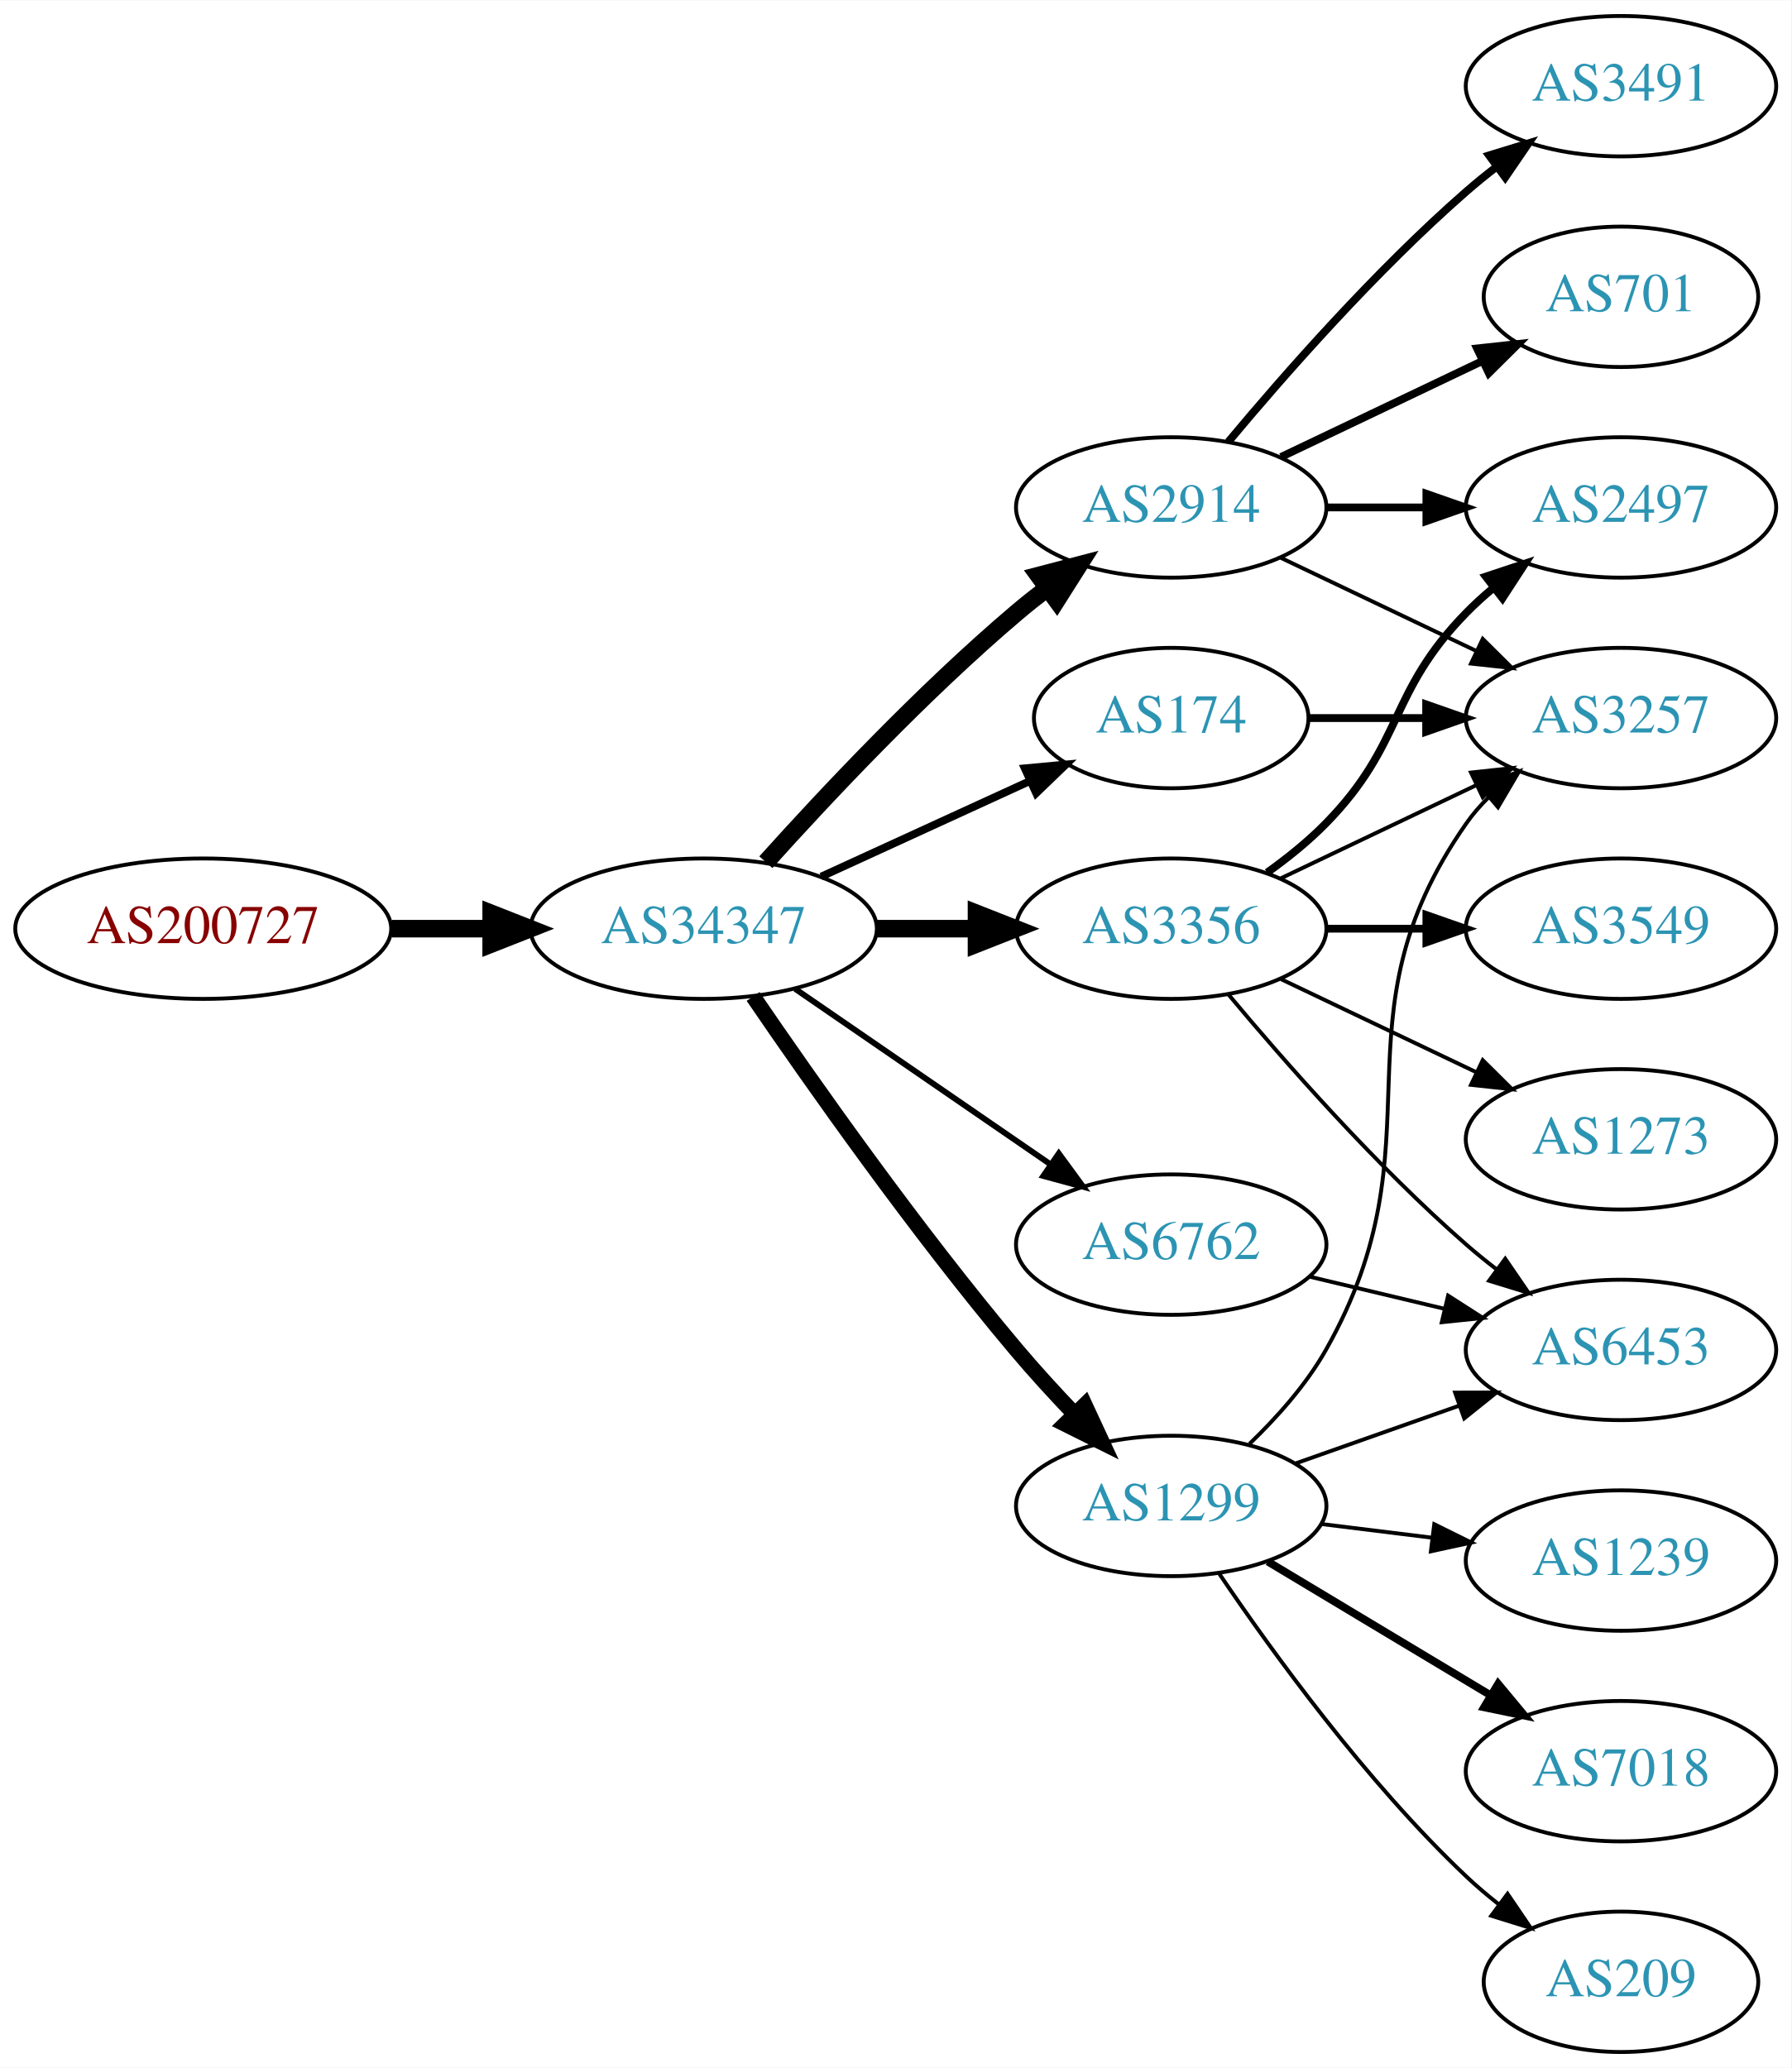
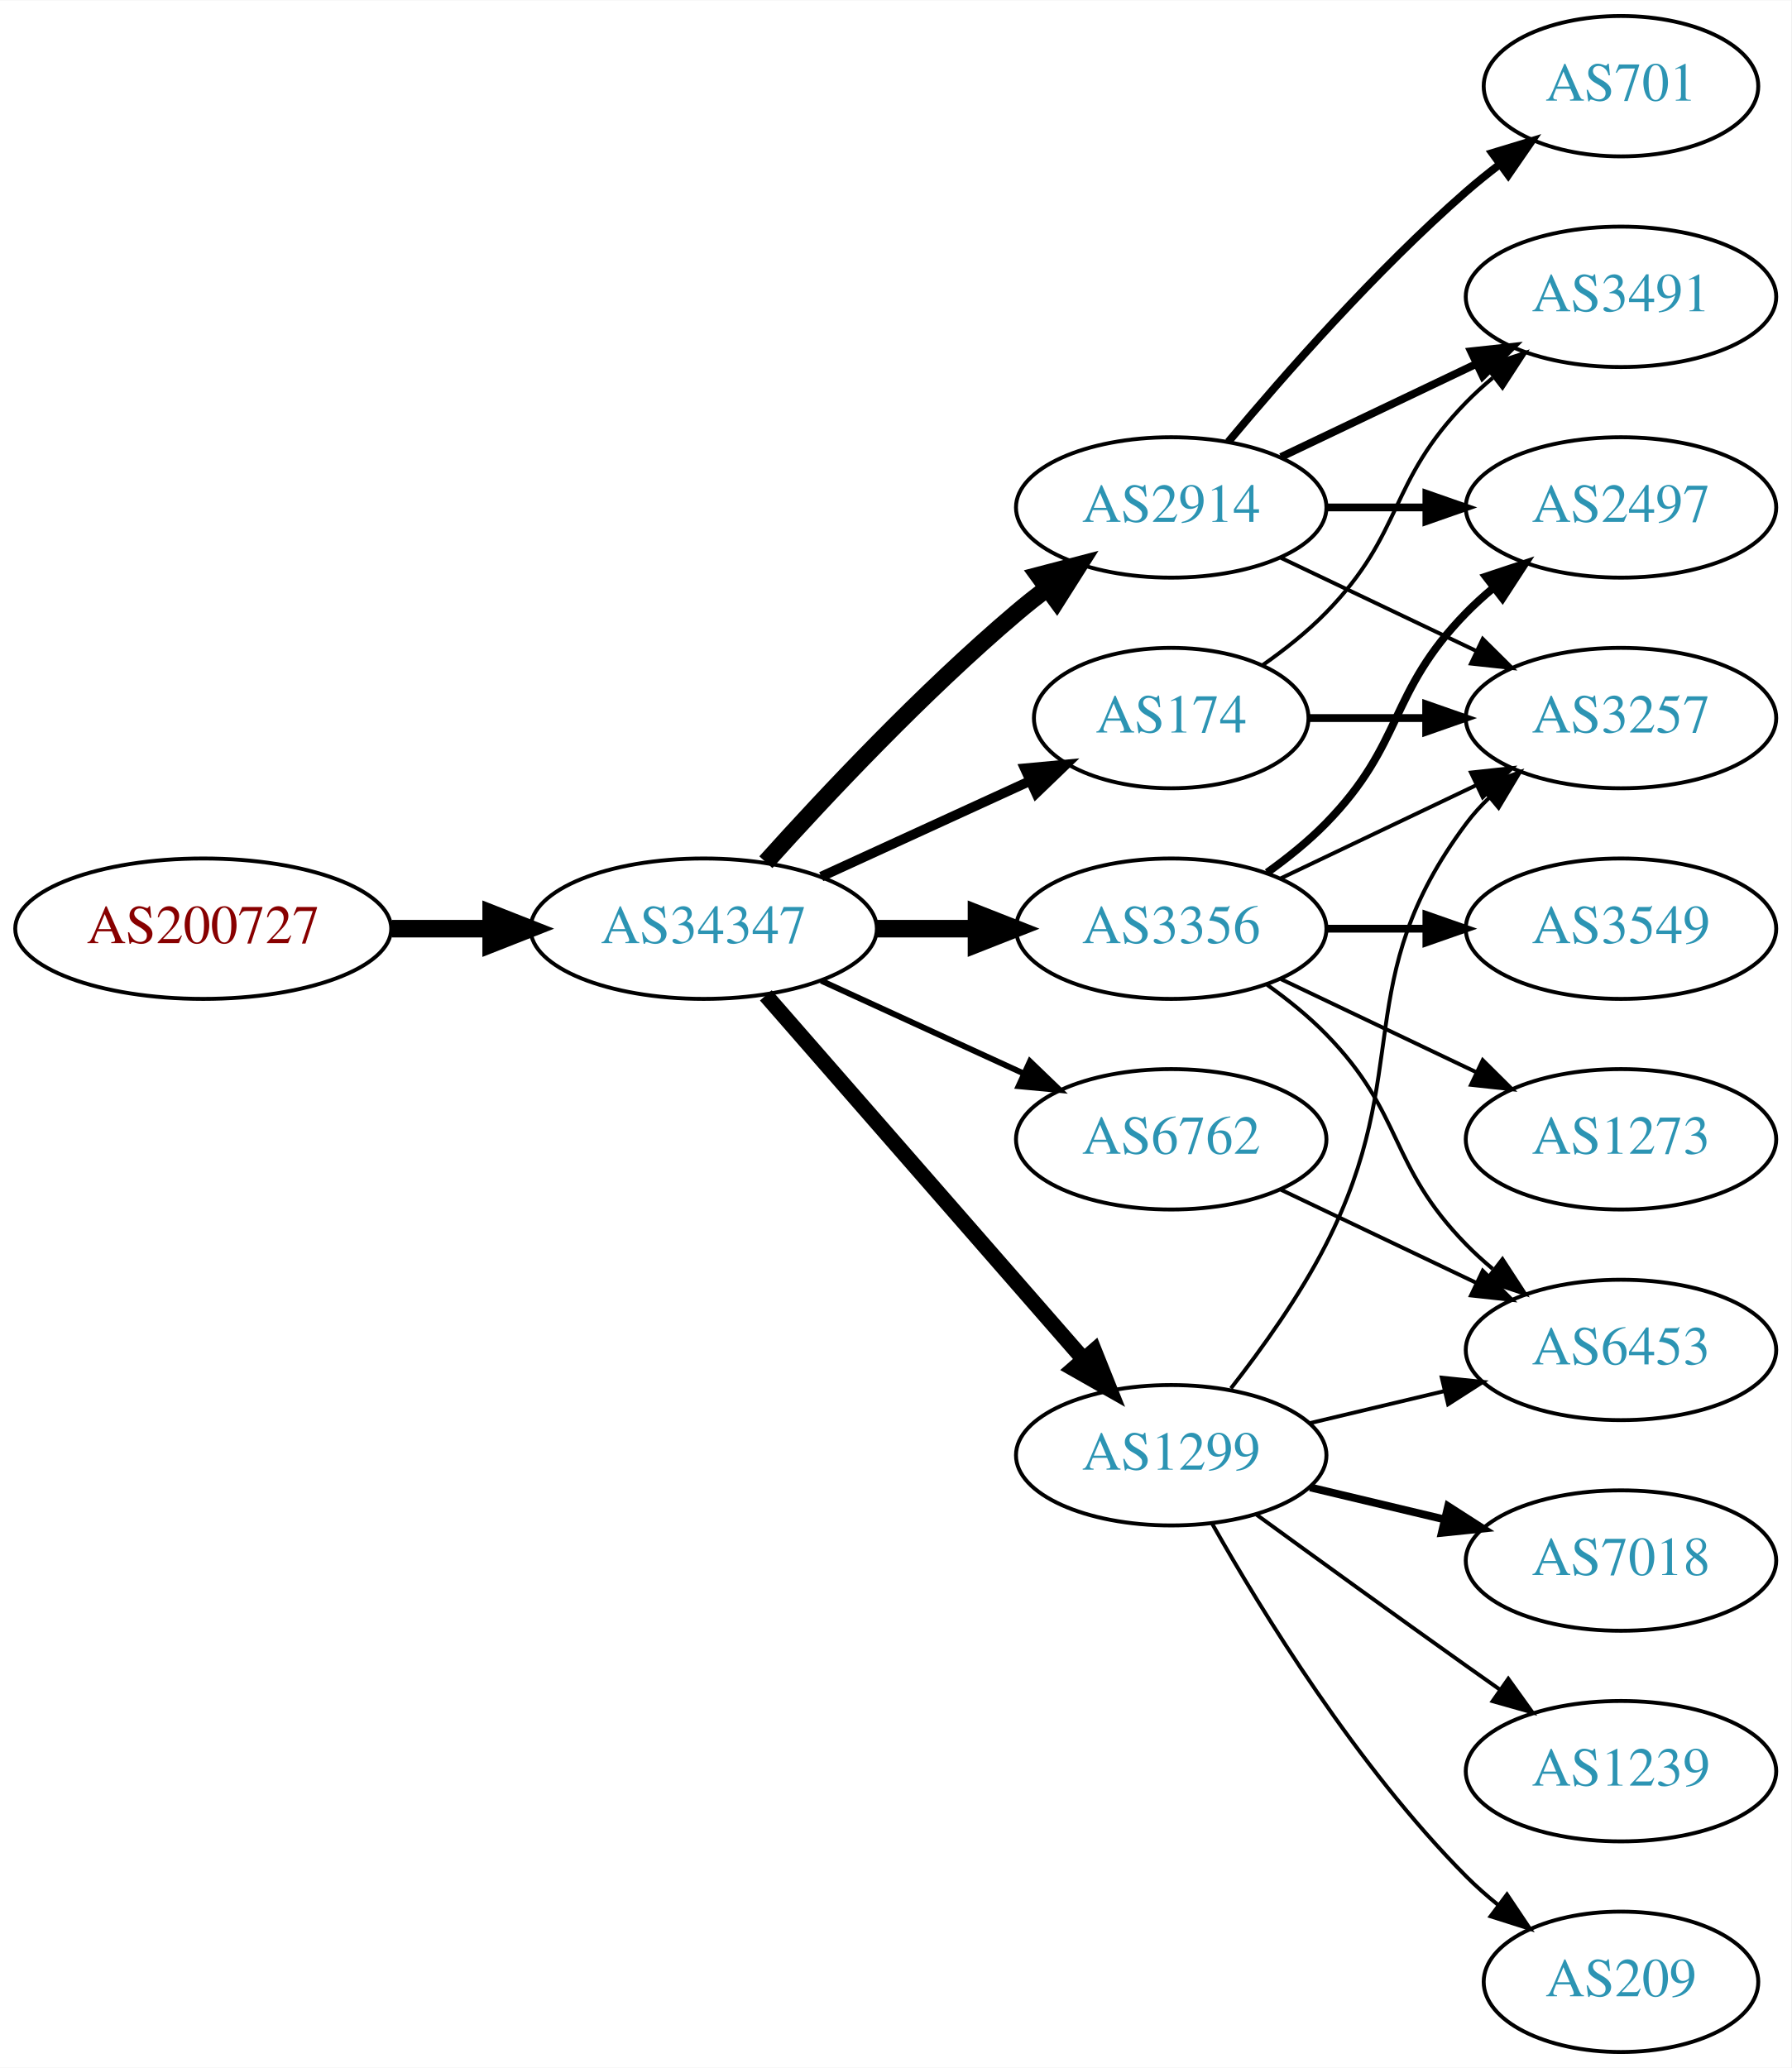
<svg xmlns="http://www.w3.org/2000/svg" xmlns:xlink="http://www.w3.org/1999/xlink" width="459pt" height="530pt" viewBox="0.00 0.00 459.17 530.00">
  <g id="graph0" class="graph" transform="scale(1 1) rotate(0) translate(4 526)">
    <polygon fill="white" stroke="none" points="-4,4 -4,-526 455.17,-526 455.17,4 -4,4" />
    <g id="node1" class="node">
      <g id="a_node1">
        <a xlink:href="/asn/200727" xlink:title="AS200727 ~ Kommunalbetriebe Rinn GmbH [AT]">
          <ellipse fill="#ffffff" stroke="black" cx="48.096" cy="-288" rx="48.192" ry="18" />
          <text text-anchor="middle" x="48.096" y="-284.3" font-family="Times,serif" font-size="14.00" fill="#880000">AS200727</text>
        </a>
      </g>
    </g>
    <g id="node2" class="node">
      <g id="a_node2">
        <a xlink:href="/asn/34347" xlink:title="AS34347 ~ HALLAG Kommunal GmbH [AT]">
          <ellipse fill="#ffffff" stroke="black" cx="176.388" cy="-288" rx="44.393" ry="18" />
          <text text-anchor="middle" x="176.388" y="-284.3" font-family="Times,serif" font-size="14.00" fill="#2c94b3">AS34347</text>
        </a>
      </g>
    </g>
    <g id="edge1" class="edge">
      <path fill="none" stroke="black" stroke-width="4.5" d="M96.481,-288C104.742,-288 113.386,-288 121.799,-288" />
      <polygon fill="black" stroke="black" stroke-width="4.5" points="121.904,-291.938 131.904,-288 121.904,-284.063 121.904,-291.938" />
    </g>
    <g id="node3" class="node">
      <g id="a_node3">
-         <a xlink:href="/asn/2914" xlink:title="AS2914 ~ NTT America, Inc. [US]">
-           <ellipse fill="#ffffff" stroke="black" cx="296.23" cy="-396" rx="39.794" ry="18" />
-           <text text-anchor="middle" x="296.23" y="-392.3" font-family="Times,serif" font-size="14.00" fill="#2c94b3">AS2914</text>
+         <a xlink:href="/asn/174" xlink:title="AS174 ~ Cogent Communications [US]">
+           <ellipse fill="#ffffff" stroke="black" cx="296.23" cy="-342" rx="35.194" ry="18" />
+           <text text-anchor="middle" x="296.23" y="-338.3" font-family="Times,serif" font-size="14.00" fill="#2c94b3">AS174</text>
        </a>
      </g>
    </g>
    <g id="edge2" class="edge">
-       <path fill="none" stroke="black" stroke-width="4.5" d="M192.32,-305.044C207.646,-322.097 232.582,-348.65 256.584,-369 259.081,-371.117 261.741,-373.232 264.453,-375.293" />
-       <polygon fill="black" stroke="black" stroke-width="4.5" points="262.231,-378.547 272.629,-381.266 266.877,-372.188 262.231,-378.547" />
+       <path fill="none" stroke="black" stroke-width="2.5" d="M206.517,-301.348C222.734,-308.78 243.038,-318.083 260.127,-325.914" />
+       <polygon fill="black" stroke="black" stroke-width="2.5" points="258.695,-329.108 269.244,-330.092 261.611,-322.744 258.695,-329.108" />
    </g>
    <g id="node4" class="node">
      <g id="a_node4">
        <a xlink:href="/asn/3356" xlink:title="AS3356 ~ Level 3 Parent, LLC [US]">
          <ellipse fill="#ffffff" stroke="black" cx="296.23" cy="-288" rx="39.794" ry="18" />
          <text text-anchor="middle" x="296.23" y="-284.3" font-family="Times,serif" font-size="14.00" fill="#2c94b3">AS3356</text>
        </a>
      </g>
    </g>
    <g id="edge3" class="edge">
      <path fill="none" stroke="black" stroke-width="4.5" d="M220.599,-288C228.911,-288 237.674,-288 246.156,-288" />
      <polygon fill="black" stroke="black" stroke-width="4.5" points="246.315,-291.938 256.315,-288 246.315,-284.063 246.315,-291.938" />
    </g>
    <g id="node5" class="node">
      <g id="a_node5">
-         <a xlink:href="/asn/174" xlink:title="AS174 ~ Cogent Communications [US]">
-           <ellipse fill="#ffffff" stroke="black" cx="296.23" cy="-342" rx="35.194" ry="18" />
-           <text text-anchor="middle" x="296.23" y="-338.3" font-family="Times,serif" font-size="14.00" fill="#2c94b3">AS174</text>
+         <a xlink:href="/asn/2914" xlink:title="AS2914 ~ NTT America, Inc. [US]">
+           <ellipse fill="#ffffff" stroke="black" cx="296.23" cy="-396" rx="39.794" ry="18" />
+           <text text-anchor="middle" x="296.23" y="-392.3" font-family="Times,serif" font-size="14.00" fill="#2c94b3">AS2914</text>
        </a>
      </g>
    </g>
    <g id="edge4" class="edge">
-       <path fill="none" stroke="black" stroke-width="2" d="M206.517,-301.348C222.734,-308.78 243.038,-318.083 260.127,-325.914" />
-       <polygon fill="black" stroke="black" stroke-width="2" points="258.695,-329.108 269.244,-330.092 261.611,-322.744 258.695,-329.108" />
+       <path fill="none" stroke="black" stroke-width="4.5" d="M192.32,-305.044C207.646,-322.097 232.582,-348.65 256.584,-369 259.081,-371.117 261.741,-373.232 264.453,-375.293" />
+       <polygon fill="black" stroke="black" stroke-width="4.5" points="262.231,-378.547 272.629,-381.266 266.877,-372.188 262.231,-378.547" />
    </g>
    <g id="node6" class="node">
      <g id="a_node6">
        <a xlink:href="/asn/6762" xlink:title="AS6762 ~ TELECOM ITALIA SPARKLE S.p.A. [IT]">
-           <ellipse fill="#ffffff" stroke="black" cx="296.23" cy="-207" rx="39.794" ry="18" />
-           <text text-anchor="middle" x="296.23" y="-203.3" font-family="Times,serif" font-size="14.00" fill="#2c94b3">AS6762</text>
+           <ellipse fill="#ffffff" stroke="black" cx="296.23" cy="-234" rx="39.794" ry="18" />
+           <text text-anchor="middle" x="296.23" y="-230.3" font-family="Times,serif" font-size="14.00" fill="#2c94b3">AS6762</text>
        </a>
      </g>
    </g>
    <g id="edge5" class="edge">
-       <path fill="none" stroke="black" stroke-width="1.5" d="M199.83,-272.574C218.412,-259.802 244.972,-241.545 265.352,-227.537" />
-       <polygon fill="black" stroke="black" stroke-width="1.5" points="267.408,-230.371 273.666,-221.822 263.443,-224.602 267.408,-230.371" />
+       <path fill="none" stroke="black" stroke-width="1.5" d="M206.517,-274.652C222.128,-267.498 241.526,-258.609 258.198,-250.97" />
+       <polygon fill="black" stroke="black" stroke-width="1.5" points="260.017,-253.986 267.65,-246.638 257.101,-247.622 260.017,-253.986" />
    </g>
    <g id="node7" class="node">
      <g id="a_node7">
        <a xlink:href="/asn/1299" xlink:title="AS1299 ~ Telia Carrier [EU]">
-           <ellipse fill="#ffffff" stroke="black" cx="296.23" cy="-140" rx="39.794" ry="18" />
-           <text text-anchor="middle" x="296.23" y="-136.3" font-family="Times,serif" font-size="14.00" fill="#2c94b3">AS1299</text>
+           <ellipse fill="#ffffff" stroke="black" cx="296.23" cy="-153" rx="39.794" ry="18" />
+           <text text-anchor="middle" x="296.23" y="-149.3" font-family="Times,serif" font-size="14.00" fill="#2c94b3">AS1299</text>
        </a>
      </g>
    </g>
    <g id="edge6" class="edge">
-       <path fill="none" stroke="black" stroke-width="4" d="M189.046,-270.623C203.917,-248.818 230.806,-210.575 256.584,-180 261.184,-174.544 266.349,-168.904 271.369,-163.642" />
-       <polygon fill="black" stroke="black" stroke-width="4" points="274.077,-165.877 278.538,-156.267 269.058,-160.997 274.077,-165.877" />
+       <path fill="none" stroke="black" stroke-width="4" d="M192.312,-270.902C212.855,-247.369 249.974,-204.845 273.571,-177.813" />
+       <polygon fill="black" stroke="black" stroke-width="4" points="276.487,-179.794 280.426,-169.959 271.214,-175.191 276.487,-179.794" />
+     </g>
+     <g id="node9" class="node">
+       <g id="a_node9">
+         <a xlink:href="/asn/3491" xlink:title="AS3491 ~ PCCW Global, Inc. [US]">
+           <ellipse fill="#ffffff" stroke="black" cx="411.523" cy="-450" rx="39.794" ry="18" />
+           <text text-anchor="middle" x="411.523" y="-446.3" font-family="Times,serif" font-size="14.00" fill="#2c94b3">AS3491</text>
+         </a>
+       </g>
+     </g>
+     <g id="edge11" class="edge">
+       <path fill="none" stroke="black" d="M319.613,-355.532C325.255,-359.49 331.068,-364.086 335.877,-369 356.049,-389.617 351.704,-402.383 371.877,-423 373.969,-425.139 376.253,-427.218 378.63,-429.21" />
+       <polygon fill="black" stroke="black" points="376.873,-432.275 386.929,-435.611 381.148,-426.732 376.873,-432.275" />
+     </g>
+     <g id="node11" class="node">
+       <g id="a_node11">
+         <a xlink:href="/asn/3257" xlink:title="AS3257 ~ GTT [DE]">
+           <ellipse fill="#ffffff" stroke="black" cx="411.523" cy="-342" rx="39.794" ry="18" />
+           <text text-anchor="middle" x="411.523" y="-338.3" font-family="Times,serif" font-size="14.00" fill="#2c94b3">AS3257</text>
+         </a>
+       </g>
+     </g>
+     <g id="edge12" class="edge">
+       <path fill="none" stroke="black" stroke-width="2" d="M331.529,-342C340.906,-342 351.257,-342 361.291,-342" />
+       <polygon fill="black" stroke="black" stroke-width="2" points="361.58,-345.5 371.58,-342 361.58,-338.5 361.58,-345.5" />
    </g>
    <g id="node8" class="node">
      <g id="a_node8">
        <a xlink:href="/asn/2497" xlink:title="AS2497 ~ Internet Initiative Japan Inc. [JP]">
          <ellipse fill="#ffffff" stroke="black" cx="411.523" cy="-396" rx="39.794" ry="18" />
          <text text-anchor="middle" x="411.523" y="-392.3" font-family="Times,serif" font-size="14.00" fill="#2c94b3">AS2497</text>
        </a>
      </g>
    </g>
-     <g id="edge19" class="edge">
-       <path fill="none" stroke="black" stroke-width="2" d="M335.902,-396C344.105,-396 352.869,-396 361.401,-396" />
-       <polygon fill="black" stroke="black" stroke-width="2" points="361.641,-399.5 371.641,-396 361.641,-392.5 361.641,-399.5" />
-     </g>
-     <g id="node10" class="node">
-       <g id="a_node10">
-         <a xlink:href="/asn/3257" xlink:title="AS3257 ~ GTT [DE]">
-           <ellipse fill="#ffffff" stroke="black" cx="411.523" cy="-342" rx="39.794" ry="18" />
-           <text text-anchor="middle" x="411.523" y="-338.3" font-family="Times,serif" font-size="14.00" fill="#2c94b3">AS3257</text>
-         </a>
-       </g>
-     </g>
-     <g id="edge22" class="edge">
-       <path fill="none" stroke="black" d="M324.367,-383.066C339.361,-375.919 358.182,-366.948 374.405,-359.215" />
-       <polygon fill="black" stroke="black" points="376.087,-362.291 383.608,-354.829 373.075,-355.972 376.087,-362.291" />
-     </g>
-     <g id="node16" class="node">
-       <g id="a_node16">
-         <a xlink:href="/asn/3491" xlink:title="AS3491 ~ PCCW Global, Inc. [US]">
-           <ellipse fill="#ffffff" stroke="black" cx="411.523" cy="-504" rx="39.794" ry="18" />
-           <text text-anchor="middle" x="411.523" y="-500.3" font-family="Times,serif" font-size="14.00" fill="#2c94b3">AS3491</text>
-         </a>
-       </g>
-     </g>
-     <g id="edge20" class="edge">
-       <path fill="none" stroke="black" stroke-width="2" d="M310.86,-412.817C325.143,-429.929 348.689,-456.745 371.877,-477 374.342,-479.154 376.981,-481.294 379.678,-483.372" />
-       <polygon fill="black" stroke="black" stroke-width="2" points="377.703,-486.264 387.832,-489.37 381.851,-480.625 377.703,-486.264" />
-     </g>
-     <g id="node17" class="node">
-       <g id="a_node17">
-         <a xlink:href="/asn/701" xlink:title="AS701 ~ UUNET [US]">
-           <ellipse fill="#ffffff" stroke="black" cx="411.523" cy="-450" rx="35.194" ry="18" />
-           <text text-anchor="middle" x="411.523" y="-446.3" font-family="Times,serif" font-size="14.00" fill="#2c94b3">AS701</text>
-         </a>
-       </g>
-     </g>
-     <g id="edge21" class="edge">
-       <path fill="none" stroke="black" stroke-width="2" d="M324.367,-408.934C339.798,-416.29 359.284,-425.577 375.819,-433.459" />
-       <polygon fill="black" stroke="black" stroke-width="2" points="374.628,-436.768 385.161,-437.911 377.64,-430.449 374.628,-436.768" />
-     </g>
-     <g id="edge7" class="edge">
+     <g id="edge15" class="edge">
      <path fill="none" stroke="black" stroke-width="2" d="M320.824,-302.389C326.08,-306.148 331.412,-310.437 335.877,-315 356.049,-335.617 351.704,-348.383 371.877,-369 373.969,-371.139 376.253,-373.218 378.63,-375.21" />
      <polygon fill="black" stroke="black" stroke-width="2" points="376.873,-378.275 386.929,-381.611 381.148,-372.732 376.873,-378.275" />
    </g>
-     <g id="node9" class="node">
-       <g id="a_node9">
+     <g id="edge13" class="edge">
+       <path fill="none" stroke="black" d="M324.367,-300.934C339.361,-308.081 358.182,-317.052 374.405,-324.785" />
+       <polygon fill="black" stroke="black" points="373.075,-328.028 383.608,-329.171 376.087,-321.709 373.075,-328.028" />
+     </g>
+     <g id="node12" class="node">
+       <g id="a_node12">
        <a xlink:href="/asn/3549" xlink:title="AS3549 ~ Level 3 Parent, LLC [US]">
          <ellipse fill="#ffffff" stroke="black" cx="411.523" cy="-288" rx="39.794" ry="18" />
          <text text-anchor="middle" x="411.523" y="-284.3" font-family="Times,serif" font-size="14.00" fill="#2c94b3">AS3549</text>
        </a>
      </g>
    </g>
-     <g id="edge8" class="edge">
+     <g id="edge14" class="edge">
      <path fill="none" stroke="black" stroke-width="2" d="M335.902,-288C344.105,-288 352.869,-288 361.401,-288" />
      <polygon fill="black" stroke="black" stroke-width="2" points="361.641,-291.5 371.641,-288 361.641,-284.5 361.641,-291.5" />
    </g>
-     <g id="edge9" class="edge">
-       <path fill="none" stroke="black" d="M324.367,-300.934C339.361,-308.081 358.182,-317.052 374.405,-324.785" />
-       <polygon fill="black" stroke="black" points="373.075,-328.028 383.608,-329.171 376.087,-321.709 373.075,-328.028" />
-     </g>
-     <g id="node11" class="node">
-       <g id="a_node11">
+     <g id="node13" class="node">
+       <g id="a_node13">
+         <a xlink:href="/asn/1273" xlink:title="AS1273 ~ Vodafone Group PLC [EU]">
+           <ellipse fill="#ffffff" stroke="black" cx="411.523" cy="-234" rx="39.794" ry="18" />
+           <text text-anchor="middle" x="411.523" y="-230.3" font-family="Times,serif" font-size="14.00" fill="#2c94b3">AS1273</text>
+         </a>
+       </g>
+     </g>
+     <g id="edge16" class="edge">
+       <path fill="none" stroke="black" d="M324.367,-275.066C339.361,-267.919 358.182,-258.948 374.405,-251.215" />
+       <polygon fill="black" stroke="black" points="376.087,-254.291 383.608,-246.829 373.075,-247.972 376.087,-254.291" />
+     </g>
+     <g id="node14" class="node">
+       <g id="a_node14">
        <a xlink:href="/asn/6453" xlink:title="AS6453 ~ TATA COMMUNICATIONS (AMERICA) INC [US]">
          <ellipse fill="#ffffff" stroke="black" cx="411.523" cy="-180" rx="39.794" ry="18" />
          <text text-anchor="middle" x="411.523" y="-176.3" font-family="Times,serif" font-size="14.00" fill="#2c94b3">AS6453</text>
        </a>
      </g>
    </g>
+     <g id="edge17" class="edge">
+       <path fill="none" stroke="black" d="M320.824,-273.611C326.08,-269.852 331.412,-265.563 335.877,-261 356.049,-240.383 351.704,-227.617 371.877,-207 373.969,-204.861 376.253,-202.782 378.63,-200.79" />
+       <polygon fill="black" stroke="black" points="381.148,-203.268 386.929,-194.389 376.873,-197.725 381.148,-203.268" />
+     </g>
+     <g id="edge7" class="edge">
+       <path fill="none" stroke="black" stroke-width="2" d="M335.902,-396C344.105,-396 352.869,-396 361.401,-396" />
+       <polygon fill="black" stroke="black" stroke-width="2" points="361.641,-399.5 371.641,-396 361.641,-392.5 361.641,-399.5" />
+     </g>
+     <g id="edge8" class="edge">
+       <path fill="none" stroke="black" stroke-width="2" d="M324.367,-408.934C339.361,-416.081 358.182,-425.052 374.405,-432.785" />
+       <polygon fill="black" stroke="black" stroke-width="2" points="373.075,-436.028 383.608,-437.171 376.087,-429.709 373.075,-436.028" />
+     </g>
+     <g id="node10" class="node">
+       <g id="a_node10">
+         <a xlink:href="/asn/701" xlink:title="AS701 ~ UUNET [US]">
+           <ellipse fill="#ffffff" stroke="black" cx="411.523" cy="-504" rx="35.194" ry="18" />
+           <text text-anchor="middle" x="411.523" y="-500.3" font-family="Times,serif" font-size="14.00" fill="#2c94b3">AS701</text>
+         </a>
+       </g>
+     </g>
+     <g id="edge9" class="edge">
+       <path fill="none" stroke="black" stroke-width="2" d="M310.86,-412.817C325.143,-429.929 348.689,-456.745 371.877,-477 374.546,-479.332 377.419,-481.648 380.35,-483.886" />
+       <polygon fill="black" stroke="black" stroke-width="2" points="378.5,-486.87 388.641,-489.939 382.627,-481.216 378.5,-486.87" />
+     </g>
    <g id="edge10" class="edge">
-       <path fill="none" stroke="black" d="M310.86,-271.183C325.143,-254.071 348.689,-227.255 371.877,-207 374.342,-204.846 376.981,-202.706 379.678,-200.628" />
-       <polygon fill="black" stroke="black" points="381.851,-203.375 387.832,-194.63 377.703,-197.736 381.851,-203.375" />
-     </g>
-     <g id="node12" class="node">
-       <g id="a_node12">
-         <a xlink:href="/asn/1273" xlink:title="AS1273 ~ Vodafone Group PLC [EU]">
-           <ellipse fill="#ffffff" stroke="black" cx="411.523" cy="-234" rx="39.794" ry="18" />
-           <text text-anchor="middle" x="411.523" y="-230.3" font-family="Times,serif" font-size="14.00" fill="#2c94b3">AS1273</text>
-         </a>
-       </g>
-     </g>
-     <g id="edge11" class="edge">
-       <path fill="none" stroke="black" d="M324.367,-275.066C339.361,-267.919 358.182,-258.948 374.405,-251.215" />
-       <polygon fill="black" stroke="black" points="376.087,-254.291 383.608,-246.829 373.075,-247.972 376.087,-254.291" />
-     </g>
-     <g id="edge18" class="edge">
-       <path fill="none" stroke="black" stroke-width="2" d="M331.529,-342C340.906,-342 351.257,-342 361.291,-342" />
-       <polygon fill="black" stroke="black" stroke-width="2" points="361.58,-345.5 371.58,-342 361.58,-338.5 361.58,-345.5" />
-     </g>
-     <g id="edge12" class="edge">
-       <path fill="none" stroke="black" d="M331.837,-198.752C342.709,-196.162 354.863,-193.265 366.305,-190.538" />
-       <polygon fill="black" stroke="black" points="367.212,-193.92 376.128,-188.197 365.589,-187.111 367.212,-193.92" />
-     </g>
-     <g id="edge14" class="edge">
-       <path fill="none" stroke="black" d="M316.299,-155.927C323.349,-162.7 330.841,-171.089 335.877,-180 366.429,-234.061 336.263,-264.131 371.877,-315 373.549,-317.389 375.504,-319.635 377.631,-321.733" />
-       <polygon fill="black" stroke="black" points="375.471,-324.49 385.364,-328.284 379.996,-319.149 375.471,-324.49" />
-     </g>
-     <g id="edge17" class="edge">
-       <path fill="none" stroke="black" d="M328.188,-150.93C341.051,-155.472 356.157,-160.805 369.894,-165.655" />
-       <polygon fill="black" stroke="black" points="369.008,-169.054 379.603,-169.083 371.338,-162.453 369.008,-169.054" />
-     </g>
-     <g id="node13" class="node">
-       <g id="a_node13">
-         <a xlink:href="/asn/1239" xlink:title="AS1239 ~ Sprint [US]">
-           <ellipse fill="#ffffff" stroke="black" cx="411.523" cy="-126" rx="39.794" ry="18" />
-           <text text-anchor="middle" x="411.523" y="-122.3" font-family="Times,serif" font-size="14.00" fill="#2c94b3">AS1239</text>
-         </a>
-       </g>
-     </g>
-     <g id="edge13" class="edge">
-       <path fill="none" stroke="black" d="M334.64,-135.377C343.728,-134.254 353.566,-133.038 363.05,-131.866" />
-       <polygon fill="black" stroke="black" points="363.657,-135.318 373.152,-130.618 362.798,-128.371 363.657,-135.318" />
-     </g>
-     <g id="node14" class="node">
-       <g id="a_node14">
-         <a xlink:href="/asn/7018" xlink:title="AS7018 ~ AT&amp;T Services, Inc. [US]">
-           <ellipse fill="#ffffff" stroke="black" cx="411.523" cy="-72" rx="39.794" ry="18" />
-           <text text-anchor="middle" x="411.523" y="-68.3" font-family="Times,serif" font-size="14.00" fill="#2c94b3">AS7018</text>
-         </a>
-       </g>
-     </g>
-     <g id="edge15" class="edge">
-       <path fill="none" stroke="black" stroke-width="2" d="M320.98,-125.745C337.597,-115.771 359.993,-102.329 378.229,-91.383" />
-       <polygon fill="black" stroke="black" stroke-width="2" points="380.032,-94.384 386.804,-86.236 376.429,-88.382 380.032,-94.384" />
+       <path fill="none" stroke="black" d="M324.367,-383.066C339.361,-375.919 358.182,-366.948 374.405,-359.215" />
+       <polygon fill="black" stroke="black" points="376.087,-362.291 383.608,-354.829 373.075,-355.972 376.087,-362.291" />
+     </g>
+     <g id="edge23" class="edge">
+       <path fill="none" stroke="black" d="M324.367,-221.066C339.361,-213.919 358.182,-204.948 374.405,-197.215" />
+       <polygon fill="black" stroke="black" points="376.087,-200.291 383.608,-192.829 373.075,-193.972 376.087,-200.291" />
+     </g>
+     <g id="edge20" class="edge">
+       <path fill="none" stroke="black" d="M311.527,-170.14C319.513,-180.353 329.174,-193.853 335.877,-207 358.857,-252.077 341.605,-274.458 371.877,-315 373.621,-317.336 375.628,-319.545 377.792,-321.617" />
+       <polygon fill="black" stroke="black" points="375.67,-324.405 385.592,-328.118 380.151,-319.027 375.67,-324.405" />
+     </g>
+     <g id="edge21" class="edge">
+       <path fill="none" stroke="black" d="M331.837,-161.248C342.709,-163.838 354.863,-166.735 366.305,-169.462" />
+       <polygon fill="black" stroke="black" points="365.589,-172.889 376.128,-171.803 367.212,-166.08 365.589,-172.889" />
    </g>
    <g id="node15" class="node">
      <g id="a_node15">
+         <a xlink:href="/asn/7018" xlink:title="AS7018 ~ AT&amp;T Services, Inc. [US]">
+           <ellipse fill="#ffffff" stroke="black" cx="411.523" cy="-126" rx="39.794" ry="18" />
+           <text text-anchor="middle" x="411.523" y="-122.3" font-family="Times,serif" font-size="14.00" fill="#2c94b3">AS7018</text>
+         </a>
+       </g>
+     </g>
+     <g id="edge18" class="edge">
+       <path fill="none" stroke="black" stroke-width="2" d="M331.837,-144.752C342.709,-142.162 354.863,-139.265 366.305,-136.538" />
+       <polygon fill="black" stroke="black" stroke-width="2" points="367.212,-139.92 376.128,-134.197 365.589,-133.111 367.212,-139.92" />
+     </g>
+     <g id="node16" class="node">
+       <g id="a_node16">
+         <a xlink:href="/asn/1239" xlink:title="AS1239 ~ Sprint [US]">
+           <ellipse fill="#ffffff" stroke="black" cx="411.523" cy="-72" rx="39.794" ry="18" />
+           <text text-anchor="middle" x="411.523" y="-68.3" font-family="Times,serif" font-size="14.00" fill="#2c94b3">AS1239</text>
+         </a>
+       </g>
+     </g>
+     <g id="edge19" class="edge">
+       <path fill="none" stroke="black" d="M318.078,-137.778C333.012,-126.909 353.626,-111.975 371.877,-99 374.697,-96.995 377.64,-94.915 380.588,-92.841" />
+       <polygon fill="black" stroke="black" points="382.634,-95.681 388.813,-87.074 378.616,-89.95 382.634,-95.681" />
+     </g>
+     <g id="node17" class="node">
+       <g id="a_node17">
        <a xlink:href="/asn/209" xlink:title="AS209 ~ CenturyLink Communications, LLC [US]">
          <ellipse fill="#ffffff" stroke="black" cx="411.523" cy="-18" rx="35.194" ry="18" />
          <text text-anchor="middle" x="411.523" y="-14.3" font-family="Times,serif" font-size="14.00" fill="#2c94b3">AS209</text>
        </a>
      </g>
    </g>
-     <g id="edge16" class="edge">
-       <path fill="none" stroke="black" d="M308.55,-122.622C322.124,-102.556 346.269,-69.208 371.877,-45 374.453,-42.565 377.263,-40.181 380.155,-37.9" />
-       <polygon fill="black" stroke="black" points="382.447,-40.558 388.395,-31.791 378.277,-34.935 382.447,-40.558" />
+     <g id="edge22" class="edge">
+       <path fill="none" stroke="black" d="M306.69,-135.51C319.472,-112.904 343.904,-73.114 371.877,-45 374.377,-42.487 377.138,-40.051 379.999,-37.739" />
+       <polygon fill="black" stroke="black" points="382.299,-40.389 388.196,-31.587 378.097,-34.79 382.299,-40.389" />
    </g>
  </g>
</svg>
